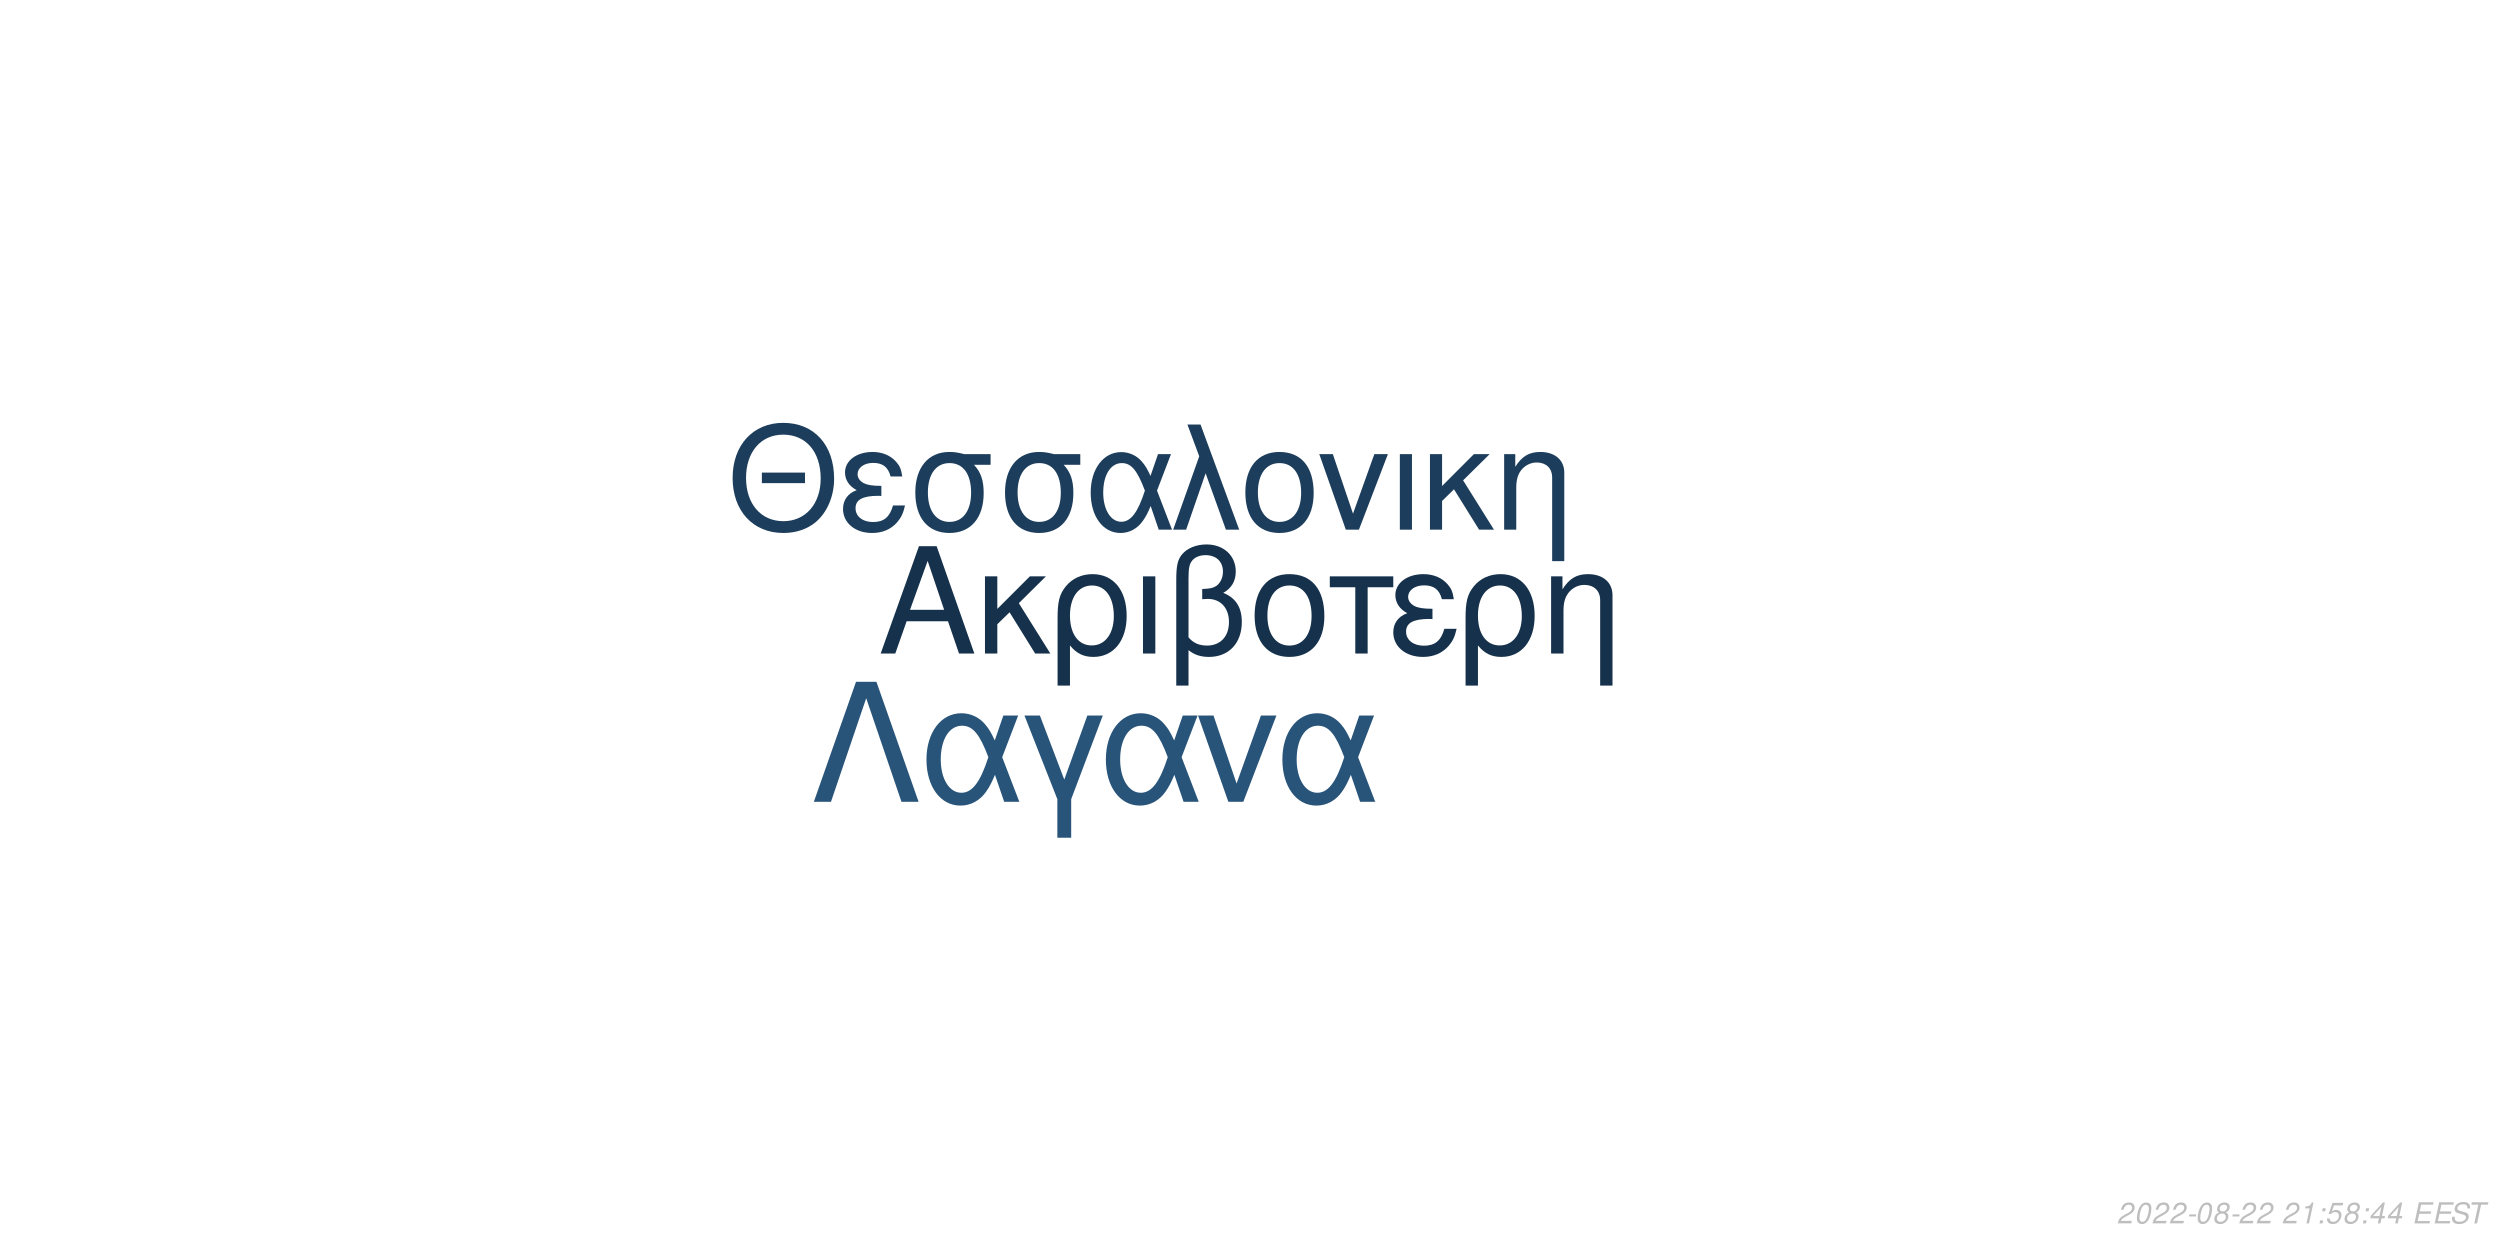
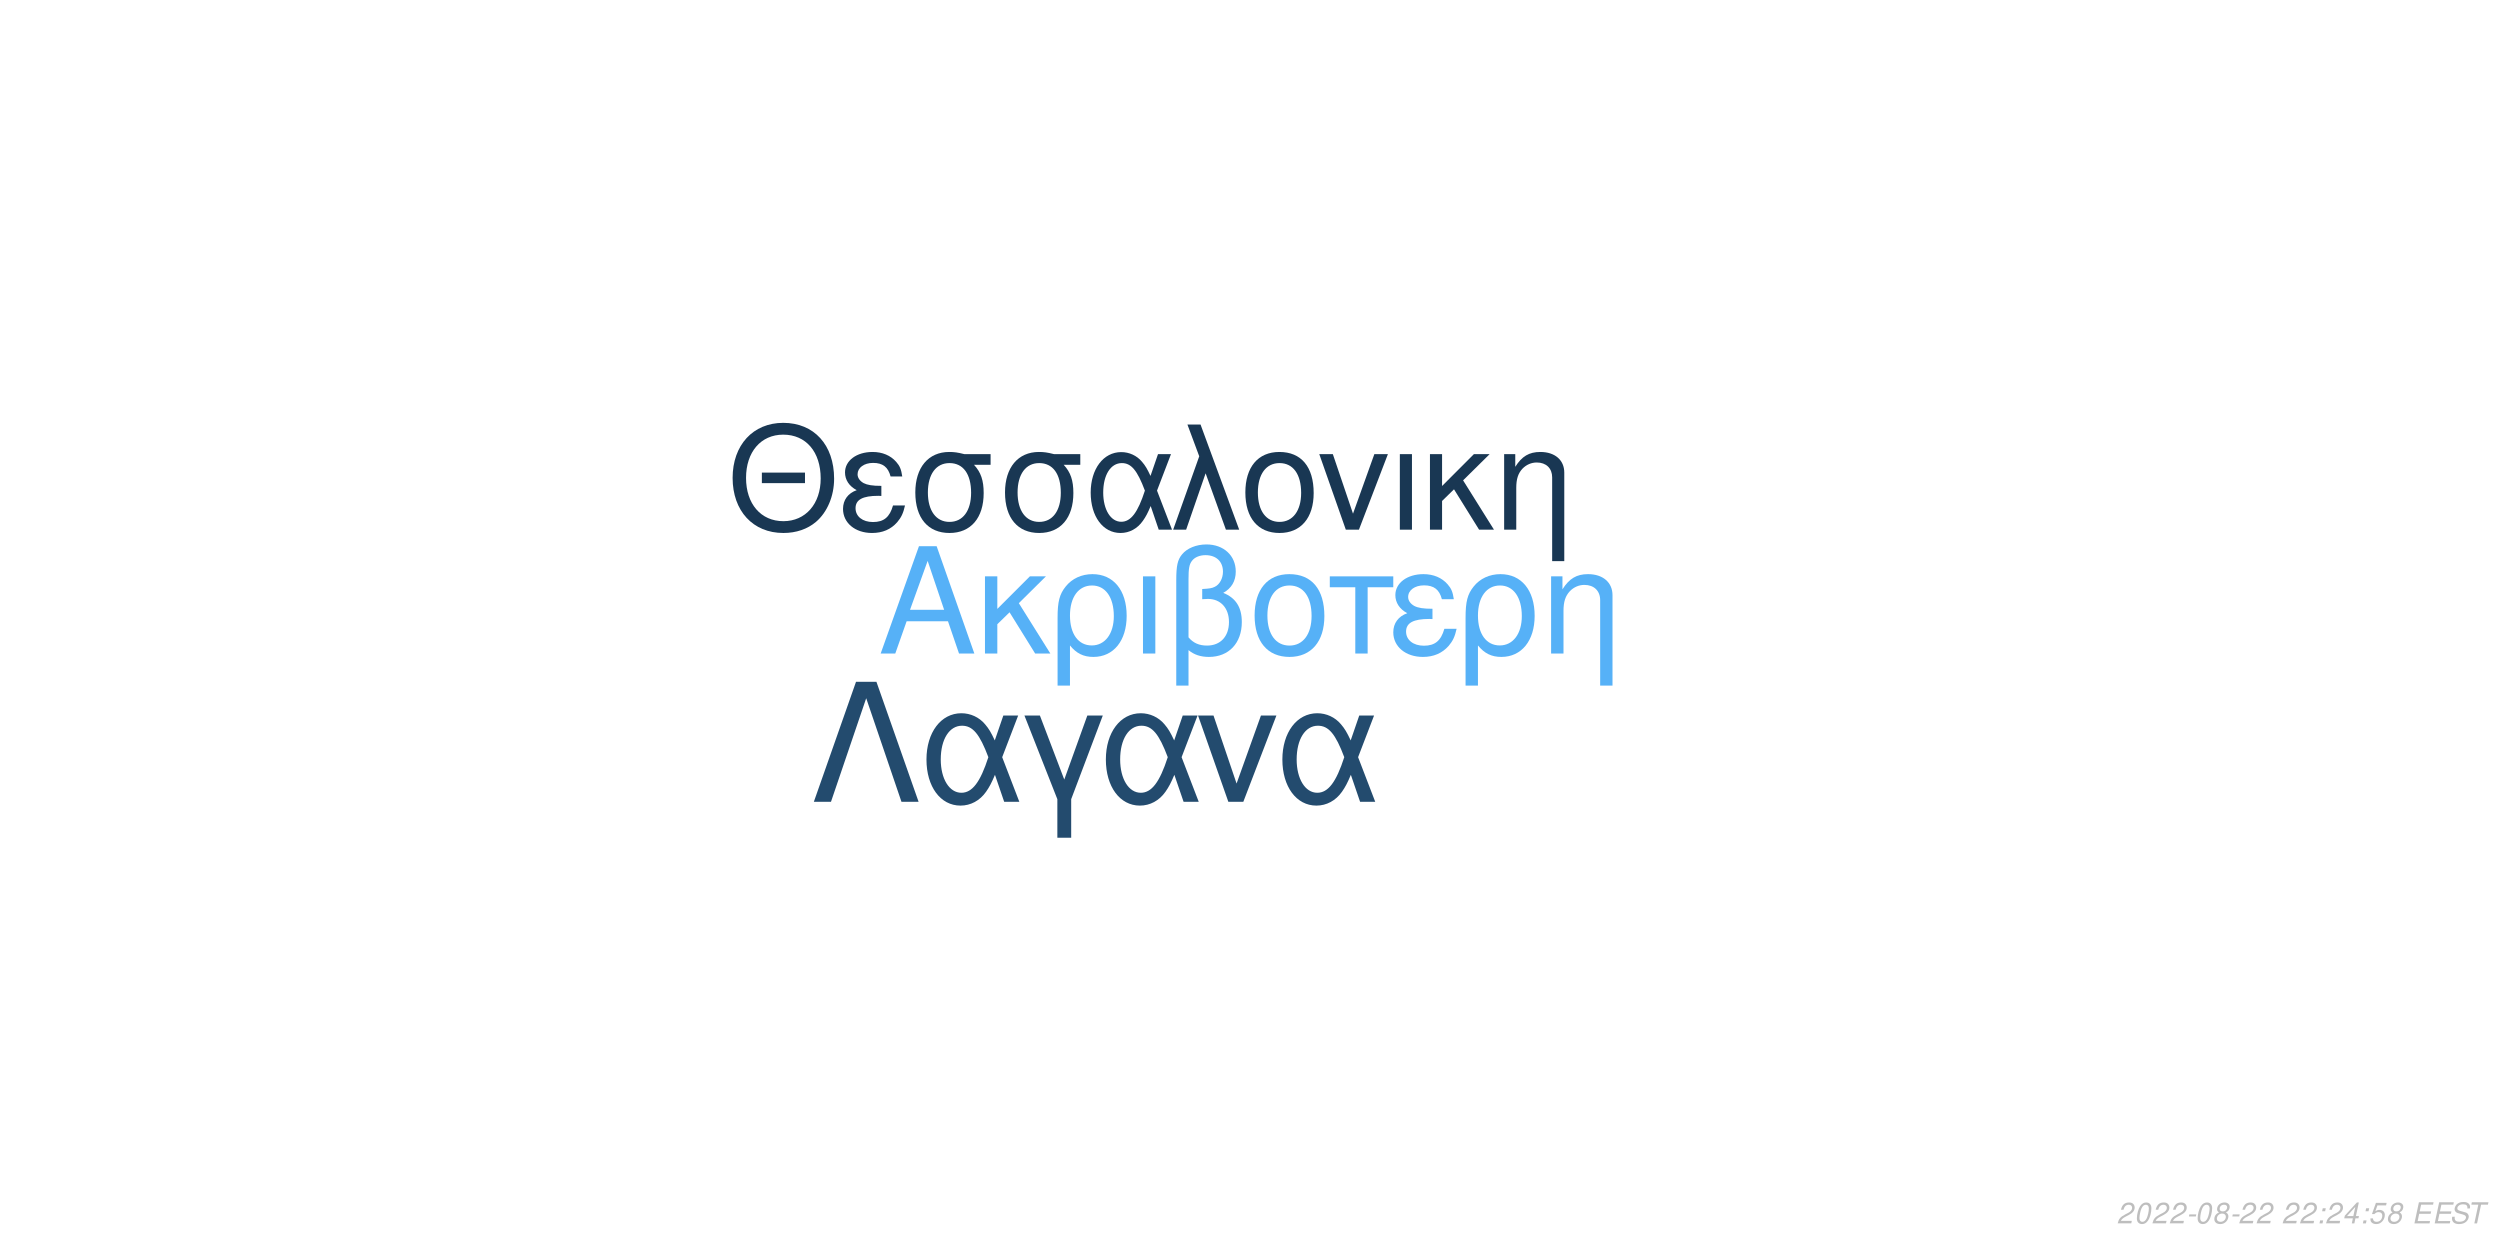
<svg xmlns="http://www.w3.org/2000/svg" xmlns:xlink="http://www.w3.org/1999/xlink" width="864pt" height="432pt" viewBox="0 0 864 432" version="1.1">
  <defs>
    <g>
      <symbol overflow="visible" id="glyph0-0">
        <path style="stroke:none;" d="" />
      </symbol>
      <symbol overflow="visible" id="glyph0-1">
        <path style="stroke:none;" d="M 24.125 -11.141 L 27.938 0 L 33.234 0 L 20.203 -37.094 L 14.094 -37.094 L 0.859 0 L 5.906 0 L 9.828 -11.141 Z M 22.797 -15.109 L 11 -15.109 L 17.094 -32.016 Z M 22.797 -15.109 " />
      </symbol>
      <symbol overflow="visible" id="glyph0-2">
        <path style="stroke:none;" d="M 7.172 -15.422 L 7.172 -26.672 L 2.906 -26.672 L 2.906 0 L 7.172 0 L 7.172 -10.125 L 11.406 -14.25 L 20.25 0 L 25.5 0 L 14.609 -17.406 L 23.969 -26.672 L 18.422 -26.672 Z M 7.172 -15.422 " />
      </symbol>
      <symbol overflow="visible" id="glyph0-3">
        <path style="stroke:none;" d="M 3 11.094 L 7.281 11.094 L 7.281 -2.797 C 9.516 -0.047 11.953 1.172 15.375 1.172 C 22.344 1.172 26.875 -4.422 26.875 -13.031 C 26.875 -21.891 22.297 -27.438 15.062 -27.438 C 11.297 -27.438 7.984 -25.906 5.797 -23.156 C 3.672 -20.516 3 -17.969 3 -12.359 Z M 14.906 -23.516 C 19.547 -23.516 22.438 -19.438 22.438 -12.922 C 22.438 -6.812 19.391 -2.797 14.812 -2.797 C 10.172 -2.797 7.281 -6.766 7.281 -13.125 C 7.281 -19.484 10.234 -23.516 14.906 -23.516 Z M 14.906 -23.516 " />
      </symbol>
      <symbol overflow="visible" id="glyph0-4">
        <path style="stroke:none;" d="M 3.516 0 L 7.781 0 L 7.781 -26.672 L 3.516 -26.672 Z M 3.516 0 " />
      </symbol>
      <symbol overflow="visible" id="glyph0-5">
        <path style="stroke:none;" d="M 4.016 11.094 L 8.25 11.094 L 8.25 -1.172 C 10.172 0.406 12.422 1.172 15.312 1.172 C 22.188 1.172 26.672 -3.609 26.672 -10.891 C 26.672 -15.984 24.578 -19.234 20.25 -20.969 C 23.109 -22.547 24.578 -25.031 24.578 -28.344 C 24.578 -33.844 20.406 -37.703 14.453 -37.703 C 10.938 -37.703 7.734 -36.391 6 -34.25 C 4.484 -32.422 4.016 -30.328 4.016 -25.391 Z M 8.25 -25.656 C 8.25 -29.359 8.5 -30.844 9.469 -32.062 C 10.375 -33.281 12.156 -34 14.094 -34 C 17.812 -34 20.156 -31.812 20.156 -28.297 C 20.156 -25.953 18.984 -23.812 17.297 -23.047 C 16.281 -22.547 15.469 -22.438 12.984 -22.297 L 12.984 -18.781 C 13.734 -18.828 14.344 -18.875 14.969 -18.875 C 19.344 -18.875 22.234 -15.719 22.234 -10.891 C 22.234 -5.906 19.281 -2.75 14.656 -2.75 C 11.953 -2.75 9.922 -3.609 8.25 -5.594 Z M 8.25 -25.656 " />
      </symbol>
      <symbol overflow="visible" id="glyph0-6">
        <path style="stroke:none;" d="M 14.094 -27.438 C 6.562 -27.438 2.094 -22.094 2.094 -13.125 C 2.094 -4.125 6.562 1.172 14.141 1.172 C 21.672 1.172 26.203 -4.172 26.203 -12.922 C 26.203 -22.188 21.828 -27.438 14.094 -27.438 Z M 14.141 -23.516 C 18.938 -23.516 21.781 -19.594 21.781 -12.984 C 21.781 -6.672 18.828 -2.75 14.141 -2.75 C 9.422 -2.75 6.516 -6.672 6.516 -13.125 C 6.516 -19.594 9.422 -23.516 14.141 -23.516 Z M 14.141 -23.516 " />
      </symbol>
      <symbol overflow="visible" id="glyph0-7">
        <path style="stroke:none;" d="M 7.891 0 L 12.156 0 L 12.156 -22.906 L 21.016 -22.906 L 21.016 -26.672 L -0.922 -26.672 L -0.922 -22.906 L 7.891 -22.906 Z M 7.891 0 " />
      </symbol>
      <symbol overflow="visible" id="glyph0-8">
        <path style="stroke:none;" d="M 14.562 -15.469 C 11.344 -15.469 9.562 -15.781 8.297 -16.438 C 6.922 -17.203 6.156 -18.328 6.156 -19.547 C 6.156 -21.891 8.453 -23.562 11.656 -23.562 C 15.062 -23.562 16.953 -22.094 17.812 -18.781 L 21.938 -18.781 C 21.578 -21.266 21.062 -22.5 19.797 -23.922 C 17.812 -26.203 14.906 -27.438 11.453 -27.438 C 5.797 -27.438 1.734 -24.375 1.734 -20.203 C 1.734 -17.609 3.156 -15.375 5.859 -13.938 C 2.797 -12.875 1.016 -10.484 1.016 -7.328 C 1.016 -2.391 5.297 1.172 11.25 1.172 C 14.969 1.172 17.906 -0.109 20.156 -2.641 C 21.578 -4.328 22.297 -5.797 22.906 -8.547 L 18.672 -8.547 C 17.5 -4.422 15.422 -2.703 11.609 -2.703 C 7.938 -2.703 5.438 -4.688 5.438 -7.578 C 5.438 -10.578 7.938 -11.953 13.484 -11.953 C 13.641 -11.953 14.094 -11.953 14.562 -11.906 Z M 14.562 -15.469 " />
      </symbol>
      <symbol overflow="visible" id="glyph0-9">
        <path style="stroke:none;" d="M 3.562 -26.672 L 3.562 0 L 7.844 0 L 7.844 -14.703 C 7.844 -17.906 8.5 -19.891 10.031 -21.531 C 11.406 -22.953 13.188 -23.719 15.062 -23.719 C 18.375 -23.719 20.516 -21.672 20.516 -18.469 L 20.516 11.094 L 24.781 11.094 L 24.781 -20.156 C 24.781 -24.578 21.469 -27.438 16.328 -27.438 C 12.359 -27.438 9.828 -25.906 7.484 -22.188 L 7.484 -26.672 Z M 3.562 -26.672 " />
      </symbol>
      <symbol overflow="visible" id="glyph1-0">
        <path style="stroke:none;" d="" />
      </symbol>
      <symbol overflow="visible" id="glyph1-1">
        <path style="stroke:none;" d="M 26.859 -19.734 L 11.953 -19.734 L 11.953 -16.094 L 26.859 -16.094 Z M 19.328 -36.922 C 8.922 -36.922 1.844 -29.25 1.844 -17.891 C 1.844 -6.484 8.875 1.141 19.391 1.141 C 23.812 1.141 27.703 -0.203 30.641 -2.688 C 34.578 -6.031 36.922 -11.656 36.922 -17.594 C 36.922 -29.297 30 -36.922 19.328 -36.922 Z M 19.328 -32.844 C 27.203 -32.844 32.281 -26.906 32.281 -17.688 C 32.281 -8.922 27.062 -2.938 19.391 -2.938 C 11.609 -2.938 6.484 -8.922 6.484 -17.891 C 6.484 -26.859 11.609 -32.844 19.328 -32.844 Z M 19.328 -32.844 " />
      </symbol>
      <symbol overflow="visible" id="glyph1-2">
        <path style="stroke:none;" d="M 14.25 -15.141 C 11.109 -15.141 9.375 -15.453 8.125 -16.094 C 6.781 -16.844 6.031 -17.938 6.031 -19.141 C 6.031 -21.422 8.266 -23.078 11.406 -23.078 C 14.75 -23.078 16.594 -21.625 17.438 -18.391 L 21.469 -18.391 C 21.125 -20.828 20.625 -22.031 19.391 -23.422 C 17.438 -25.656 14.594 -26.859 11.219 -26.859 C 5.688 -26.859 1.688 -23.875 1.688 -19.781 C 1.688 -17.234 3.094 -15.047 5.734 -13.656 C 2.734 -12.609 1 -10.266 1 -7.172 C 1 -2.344 5.188 1.141 11.016 1.141 C 14.656 1.141 17.547 -0.094 19.734 -2.594 C 21.125 -4.234 21.828 -5.688 22.422 -8.375 L 18.281 -8.375 C 17.141 -4.328 15.094 -2.641 11.359 -2.641 C 7.766 -2.641 5.328 -4.578 5.328 -7.422 C 5.328 -10.359 7.766 -11.703 13.203 -11.703 C 13.359 -11.703 13.797 -11.703 14.25 -11.656 Z M 14.25 -15.141 " />
      </symbol>
      <symbol overflow="visible" id="glyph1-3">
        <path style="stroke:none;" d="M 29 -26.109 L 19.938 -26.109 C 17.594 -26.703 16.438 -26.859 14.703 -26.859 C 7.469 -26.859 2.984 -21.469 2.984 -12.859 C 2.984 -4.031 7.375 1.141 14.797 1.141 C 22.172 1.141 26.609 -4.078 26.609 -12.656 C 26.609 -17.047 25.656 -19.828 23.266 -22.422 L 29 -22.422 Z M 14.797 -23.016 C 19.531 -23.016 22.266 -19.234 22.266 -12.75 C 22.266 -6.531 19.438 -2.688 14.797 -2.688 C 10.172 -2.688 7.328 -6.531 7.328 -12.859 C 7.328 -19.188 10.172 -23.016 14.797 -23.016 Z M 14.797 -23.016 " />
      </symbol>
      <symbol overflow="visible" id="glyph1-4">
        <path style="stroke:none;" d="M 29.344 -26.109 L 24.859 -26.109 L 22.266 -18.578 C 21.125 -21.031 20.484 -22.125 19.328 -23.469 C 17.547 -25.609 14.906 -26.812 12.156 -26.812 C 5.984 -26.812 1.594 -20.984 1.594 -12.812 C 1.594 -4.578 5.828 1.141 11.906 1.141 C 14.953 1.141 17.734 -0.344 19.625 -3.047 C 20.672 -4.531 21.281 -5.688 22.328 -8.172 L 25.109 0 L 29.703 0 L 24.516 -13.5 Z M 20.328 -13.5 C 17.891 -5.922 15.453 -2.734 12.156 -2.734 C 8.516 -2.734 5.922 -6.922 5.922 -12.812 C 5.922 -18.938 8.516 -23.016 12.359 -23.016 C 15.594 -23.016 17.688 -20.531 20.328 -13.5 Z M 20.328 -13.5 " />
      </symbol>
      <symbol overflow="visible" id="glyph1-5">
        <path style="stroke:none;" d="M 1.094 0 L 5.578 0 L 12.312 -19.484 L 19.328 0 L 23.922 0 L 10.562 -36.328 L 6.031 -36.328 L 10.109 -25.359 Z M 1.094 0 " />
      </symbol>
      <symbol overflow="visible" id="glyph1-6">
        <path style="stroke:none;" d="M 13.797 -26.859 C 6.422 -26.859 2.047 -21.625 2.047 -12.859 C 2.047 -4.031 6.422 1.141 13.859 1.141 C 21.234 1.141 25.656 -4.078 25.656 -12.656 C 25.656 -21.719 21.375 -26.859 13.797 -26.859 Z M 13.859 -23.016 C 18.531 -23.016 21.328 -19.188 21.328 -12.703 C 21.328 -6.531 18.438 -2.688 13.859 -2.688 C 9.219 -2.688 6.375 -6.531 6.375 -12.859 C 6.375 -19.188 9.219 -23.016 13.859 -23.016 Z M 13.859 -23.016 " />
      </symbol>
      <symbol overflow="visible" id="glyph1-7">
        <path style="stroke:none;" d="M 14.297 0 L 24.312 -26.109 L 19.625 -26.109 L 12.25 -5.531 L 5.281 -26.109 L 0.594 -26.109 L 9.766 0 Z M 14.297 0 " />
      </symbol>
      <symbol overflow="visible" id="glyph1-8">
        <path style="stroke:none;" d="M 3.438 0 L 7.625 0 L 7.625 -26.109 L 3.438 -26.109 Z M 3.438 0 " />
      </symbol>
      <symbol overflow="visible" id="glyph1-9">
        <path style="stroke:none;" d="M 7.031 -15.094 L 7.031 -26.109 L 2.844 -26.109 L 2.844 0 L 7.031 0 L 7.031 -9.922 L 11.156 -13.953 L 19.828 0 L 24.969 0 L 14.297 -17.047 L 23.469 -26.109 L 18.031 -26.109 Z M 7.031 -15.094 " />
      </symbol>
      <symbol overflow="visible" id="glyph1-10">
        <path style="stroke:none;" d="M 3.484 -26.109 L 3.484 0 L 7.672 0 L 7.672 -14.406 C 7.672 -17.547 8.328 -19.484 9.812 -21.078 C 11.156 -22.469 12.906 -23.219 14.75 -23.219 C 17.984 -23.219 20.078 -21.234 20.078 -18.094 L 20.078 10.859 L 24.266 10.859 L 24.266 -19.734 C 24.266 -24.062 21.031 -26.859 16 -26.859 C 12.109 -26.859 9.609 -25.359 7.328 -21.719 L 7.328 -26.109 Z M 3.484 -26.109 " />
      </symbol>
      <symbol overflow="visible" id="glyph2-0">
        <path style="stroke:none;" d="" />
      </symbol>
      <symbol overflow="visible" id="glyph2-1">
        <path style="stroke:none;" d="M 22.531 -41.484 L 15.484 -41.484 L 0.906 0 L 6.828 0 L 19 -35.797 L 31.188 0 L 37.109 0 Z M 22.531 -41.484 " />
      </symbol>
      <symbol overflow="visible" id="glyph2-2">
        <path style="stroke:none;" d="M 33.516 -29.812 L 28.391 -29.812 L 25.438 -21.219 C 24.125 -24.016 23.391 -25.266 22.078 -26.797 C 20.031 -29.25 17.016 -30.609 13.891 -30.609 C 6.828 -30.609 1.828 -23.953 1.828 -14.625 C 1.828 -5.234 6.656 1.312 13.594 1.312 C 17.078 1.312 20.266 -0.391 22.422 -3.469 C 23.609 -5.172 24.297 -6.484 25.5 -9.328 L 28.688 0 L 33.922 0 L 28 -15.422 Z M 23.219 -15.422 C 20.422 -6.766 17.641 -3.125 13.891 -3.125 C 9.734 -3.125 6.766 -7.906 6.766 -14.625 C 6.766 -21.625 9.734 -26.297 14.109 -26.297 C 17.812 -26.297 20.203 -23.453 23.219 -15.422 Z M 23.219 -15.422 " />
      </symbol>
      <symbol overflow="visible" id="glyph2-3">
        <path style="stroke:none;" d="M 12.062 12.406 L 16.844 12.406 L 16.844 -0.906 L 27.766 -29.812 L 22.422 -29.812 L 14.453 -7.688 L 6.031 -29.812 L 0.688 -29.812 L 12.062 -0.906 Z M 12.062 12.406 " />
      </symbol>
      <symbol overflow="visible" id="glyph2-4">
        <path style="stroke:none;" d="M 16.328 0 L 27.766 -29.812 L 22.422 -29.812 L 14 -6.312 L 6.031 -29.812 L 0.688 -29.812 L 11.156 0 Z M 16.328 0 " />
      </symbol>
      <symbol overflow="visible" id="glyph3-0">
        <path style="stroke:none;" d="" />
      </symbol>
      <symbol overflow="visible" id="glyph3-1">
        <path style="stroke:none;" d="M 5.234 -0.875 L 1.469 -0.875 C 1.641 -1.375 2.203 -1.891 3.109 -2.344 L 4.234 -2.938 C 5.562 -3.625 6.219 -4.469 6.219 -5.484 C 6.219 -5.938 6.062 -6.359 5.797 -6.656 C 5.469 -7.047 4.984 -7.234 4.312 -7.234 C 2.766 -7.234 1.891 -6.453 1.484 -4.734 L 2.375 -4.734 C 2.484 -5.188 2.609 -5.484 2.797 -5.75 C 3.094 -6.203 3.609 -6.453 4.188 -6.453 C 4.891 -6.453 5.344 -6.031 5.344 -5.375 C 5.344 -4.703 4.859 -4.094 4.016 -3.656 L 2.984 -3.125 C 1.234 -2.188 0.797 -1.656 0.344 -0.016 L 5.047 -0.016 Z M 5.234 -0.875 " />
      </symbol>
      <symbol overflow="visible" id="glyph3-2">
        <path style="stroke:none;" d="M 4.203 -7.234 C 3.375 -7.234 2.688 -6.812 2.125 -5.984 C 1.484 -5.047 0.984 -3.188 0.984 -1.734 C 0.984 -1.109 1.172 -0.562 1.484 -0.266 C 1.797 0.047 2.281 0.234 2.766 0.234 C 3.625 0.234 4.281 -0.156 4.859 -1.016 C 5.516 -1.953 6 -3.797 6 -5.266 C 6 -6.5 5.328 -7.234 4.203 -7.234 Z M 4.094 -6.453 C 4.734 -6.453 5.125 -5.984 5.125 -5.156 C 5.125 -4.203 4.781 -2.625 4.406 -1.812 C 3.984 -0.938 3.516 -0.547 2.875 -0.547 C 2.25 -0.547 1.875 -1.031 1.875 -1.828 C 1.875 -2.797 2.203 -4.344 2.594 -5.203 C 2.984 -6.047 3.453 -6.453 4.094 -6.453 Z M 4.094 -6.453 " />
      </symbol>
      <symbol overflow="visible" id="glyph3-3">
        <path style="stroke:none;" d="M 3.516 -3.125 L 1.125 -3.125 L 0.969 -2.406 L 3.359 -2.406 Z M 3.516 -3.125 " />
      </symbol>
      <symbol overflow="visible" id="glyph3-4">
        <path style="stroke:none;" d="M 4.766 -3.797 C 5.078 -3.969 5.234 -4.078 5.438 -4.234 C 5.812 -4.594 6.062 -5.172 6.062 -5.734 C 6.062 -6.625 5.344 -7.234 4.266 -7.234 C 2.812 -7.234 1.703 -6.219 1.703 -4.875 C 1.703 -4.406 1.875 -4.125 2.359 -3.812 C 1.297 -3.312 0.75 -2.516 0.75 -1.469 C 0.75 -0.438 1.547 0.234 2.812 0.234 C 3.656 0.234 4.359 -0.094 4.938 -0.734 C 5.359 -1.234 5.609 -1.859 5.609 -2.438 C 5.609 -3.047 5.312 -3.516 4.766 -3.797 Z M 4.109 -6.453 C 4.797 -6.453 5.188 -6.125 5.188 -5.578 C 5.188 -5.266 5.062 -4.922 4.859 -4.672 C 4.562 -4.312 4.188 -4.156 3.656 -4.156 C 2.984 -4.156 2.594 -4.453 2.594 -4.984 C 2.594 -5.859 3.203 -6.453 4.109 -6.453 Z M 3.453 -3.406 C 4.234 -3.406 4.734 -2.984 4.734 -2.312 C 4.734 -1.312 3.922 -0.547 2.875 -0.547 C 2.125 -0.547 1.625 -0.969 1.625 -1.625 C 1.625 -2.609 2.438 -3.406 3.453 -3.406 Z M 3.453 -3.406 " />
      </symbol>
      <symbol overflow="visible" id="glyph3-5">
        <path style="stroke:none;" d="" />
      </symbol>
      <symbol overflow="visible" id="glyph3-6">
-         <path style="stroke:none;" d="M 3.703 -5.188 L 2.594 0 L 3.469 0 L 5.016 -7.234 L 4.438 -7.234 C 3.906 -6.156 3.688 -6.016 2.234 -5.812 L 2.109 -5.188 Z M 3.703 -5.188 " />
+         <path style="stroke:none;" d="M 2.359 -1.031 L 1.312 -1.031 L 1.094 0 L 2.141 0 Z M 3.266 -5.234 L 2.219 -5.234 L 2 -4.203 L 3.047 -4.203 Z M 3.266 -5.234 " />
      </symbol>
      <symbol overflow="visible" id="glyph3-7">
-         <path style="stroke:none;" d="M 2.359 -1.031 L 1.312 -1.031 L 1.094 0 L 2.141 0 Z M 3.266 -5.234 L 2.219 -5.234 L 2 -4.203 L 3.047 -4.203 Z M 3.266 -5.234 " />
+         <path style="stroke:none;" d="M 3.625 -1.75 L 3.266 0 L 4.141 0 L 4.516 -1.75 L 5.562 -1.75 L 5.734 -2.531 L 4.688 -2.531 L 5.688 -7.234 L 5.016 -7.234 L 0.844 -2.672 L 0.641 -1.75 Z M 3.797 -2.531 L 1.594 -2.531 L 4.469 -5.703 Z M 3.797 -2.531 " />
      </symbol>
      <symbol overflow="visible" id="glyph3-8">
        <path style="stroke:none;" d="M 6.297 -7.094 L 2.594 -7.094 L 1.234 -3.234 L 2.047 -3.234 C 2.656 -3.766 2.938 -3.906 3.531 -3.906 C 4.328 -3.906 4.797 -3.453 4.797 -2.688 C 4.797 -1.438 3.969 -0.547 2.828 -0.547 C 2.031 -0.547 1.609 -0.938 1.578 -1.734 L 0.703 -1.734 L 0.703 -1.516 C 0.703 -0.938 0.844 -0.547 1.188 -0.266 C 1.562 0.062 2.078 0.234 2.703 0.234 C 3.656 0.234 4.391 -0.156 4.984 -0.922 C 5.422 -1.5 5.672 -2.234 5.672 -2.953 C 5.672 -4 4.938 -4.672 3.812 -4.672 C 3.328 -4.672 2.906 -4.547 2.406 -4.234 L 3.109 -6.219 L 6.109 -6.219 Z M 6.297 -7.094 " />
      </symbol>
      <symbol overflow="visible" id="glyph3-9">
-         <path style="stroke:none;" d="M 3.625 -1.75 L 3.266 0 L 4.141 0 L 4.516 -1.75 L 5.562 -1.75 L 5.734 -2.531 L 4.688 -2.531 L 5.688 -7.234 L 5.016 -7.234 L 0.844 -2.672 L 0.641 -1.75 Z M 3.797 -2.531 L 1.594 -2.531 L 4.469 -5.703 Z M 3.797 -2.531 " />
+         <path style="stroke:none;" d="M 2.547 -3.312 L 6.5 -3.312 L 6.688 -4.141 L 2.719 -4.141 L 3.219 -6.469 L 7.344 -6.469 L 7.516 -7.297 L 2.453 -7.297 L 0.906 0 L 6.125 0 L 6.297 -0.812 L 2.016 -0.812 Z M 2.547 -3.312 " />
      </symbol>
      <symbol overflow="visible" id="glyph3-10">
-         <path style="stroke:none;" d="M 2.547 -3.312 L 6.5 -3.312 L 6.688 -4.141 L 2.719 -4.141 L 3.219 -6.469 L 7.344 -6.469 L 7.516 -7.297 L 2.453 -7.297 L 0.906 0 L 6.125 0 L 6.297 -0.812 L 2.016 -0.812 Z M 2.547 -3.312 " />
+         <path style="stroke:none;" d="M 7.062 -5.156 C 7.125 -5.438 7.141 -5.562 7.141 -5.703 C 7.141 -6.156 6.938 -6.594 6.594 -6.891 C 6.188 -7.25 5.656 -7.406 4.875 -7.406 C 3.844 -7.406 3.047 -7.125 2.5 -6.562 C 2.094 -6.141 1.781 -5.438 1.781 -4.922 C 1.781 -4.297 2.219 -3.766 2.891 -3.562 L 4.594 -3.094 C 5.406 -2.859 5.734 -2.578 5.734 -2.094 C 5.734 -1.781 5.547 -1.406 5.266 -1.141 C 4.844 -0.766 4.266 -0.578 3.453 -0.578 C 2.328 -0.578 1.812 -0.984 1.812 -1.906 C 1.812 -2.047 1.812 -2.125 1.844 -2.312 L 0.984 -2.312 C 0.906 -2.062 0.891 -1.906 0.891 -1.688 C 0.891 -0.484 1.797 0.234 3.297 0.234 C 4.359 0.234 5.234 -0.062 5.812 -0.609 C 6.344 -1.078 6.688 -1.797 6.688 -2.375 C 6.688 -2.641 6.609 -2.906 6.453 -3.156 C 6.234 -3.5 5.938 -3.703 5.469 -3.828 L 3.75 -4.312 C 2.984 -4.547 2.734 -4.734 2.734 -5.188 C 2.734 -5.547 2.875 -5.844 3.188 -6.109 C 3.547 -6.438 4.031 -6.594 4.703 -6.594 C 5.266 -6.594 5.688 -6.484 5.906 -6.297 C 6.094 -6.125 6.219 -5.797 6.219 -5.516 C 6.219 -5.422 6.203 -5.344 6.188 -5.156 Z M 7.062 -5.156 " />
      </symbol>
      <symbol overflow="visible" id="glyph3-11">
-         <path style="stroke:none;" d="M 7.062 -5.156 C 7.125 -5.438 7.141 -5.562 7.141 -5.703 C 7.141 -6.156 6.938 -6.594 6.594 -6.891 C 6.188 -7.25 5.656 -7.406 4.875 -7.406 C 3.844 -7.406 3.047 -7.125 2.5 -6.562 C 2.094 -6.141 1.781 -5.438 1.781 -4.922 C 1.781 -4.297 2.219 -3.766 2.891 -3.562 L 4.594 -3.094 C 5.406 -2.859 5.734 -2.578 5.734 -2.094 C 5.734 -1.781 5.547 -1.406 5.266 -1.141 C 4.844 -0.766 4.266 -0.578 3.453 -0.578 C 2.328 -0.578 1.812 -0.984 1.812 -1.906 C 1.812 -2.047 1.812 -2.125 1.844 -2.312 L 0.984 -2.312 C 0.906 -2.062 0.891 -1.906 0.891 -1.688 C 0.891 -0.484 1.797 0.234 3.297 0.234 C 4.359 0.234 5.234 -0.062 5.812 -0.609 C 6.344 -1.078 6.688 -1.797 6.688 -2.375 C 6.688 -2.641 6.609 -2.906 6.453 -3.156 C 6.234 -3.5 5.938 -3.703 5.469 -3.828 L 3.75 -4.312 C 2.984 -4.547 2.734 -4.734 2.734 -5.188 C 2.734 -5.547 2.875 -5.844 3.188 -6.109 C 3.547 -6.438 4.031 -6.594 4.703 -6.594 C 5.266 -6.594 5.688 -6.484 5.906 -6.297 C 6.094 -6.125 6.219 -5.797 6.219 -5.516 C 6.219 -5.422 6.203 -5.344 6.188 -5.156 Z M 7.062 -5.156 " />
-       </symbol>
-       <symbol overflow="visible" id="glyph3-12">
        <path style="stroke:none;" d="M 4.938 -6.469 L 7.312 -6.469 L 7.484 -7.297 L 1.75 -7.297 L 1.578 -6.469 L 3.984 -6.469 L 2.609 0 L 3.547 0 Z M 4.938 -6.469 " />
      </symbol>
    </g>
  </defs>
  <g id="surface1">
    <rect x="0" y="0" width="864" height="432" style="fill:rgb(100%,100%,100%);fill-opacity:1;stroke:none;" />
-     <g style="fill:rgb(8.627%,19.216%,29.412%);fill-opacity:1;">
+     <g style="fill:rgb(33.725%,69.412%,96.863%);fill-opacity:1;">
      <use xlink:href="#glyph0-1" x="303.5" y="225.861" />
      <use xlink:href="#glyph0-2" x="337.5" y="225.861" />
      <use xlink:href="#glyph0-3" x="362.5" y="225.861" />
      <use xlink:href="#glyph0-4" x="391.5" y="225.861" />
      <use xlink:href="#glyph0-5" x="402.5" y="225.861" />
      <use xlink:href="#glyph0-6" x="431.5" y="225.861" />
      <use xlink:href="#glyph0-7" x="460.5" y="225.861" />
      <use xlink:href="#glyph0-8" x="480.5" y="225.861" />
      <use xlink:href="#glyph0-3" x="503.5" y="225.861" />
      <use xlink:href="#glyph0-9" x="532.5" y="225.861" />
    </g>
-     <g style="fill:rgb(10.98%,23.922%,35.686%);fill-opacity:1;">
+     <g style="fill:rgb(9.804%,21.569%,32.549%);fill-opacity:1;">
      <use xlink:href="#glyph1-1" x="251.348" y="183.058" />
      <use xlink:href="#glyph1-2" x="290.348" y="183.058" />
      <use xlink:href="#glyph1-3" x="313.348" y="183.058" />
      <use xlink:href="#glyph1-3" x="344.348" y="183.058" />
      <use xlink:href="#glyph1-4" x="375.348" y="183.058" />
      <use xlink:href="#glyph1-5" x="404.348" y="183.058" />
      <use xlink:href="#glyph1-6" x="428.348" y="183.058" />
      <use xlink:href="#glyph1-7" x="455.348" y="183.058" />
      <use xlink:href="#glyph1-8" x="480.348" y="183.058" />
      <use xlink:href="#glyph1-9" x="491.348" y="183.058" />
      <use xlink:href="#glyph1-10" x="516.348" y="183.058" />
    </g>
-     <g style="fill:rgb(15.686%,32.941%,47.843%);fill-opacity:1;">
+     <g style="fill:rgb(13.725%,29.412%,43.137%);fill-opacity:1;">
      <use xlink:href="#glyph2-1" x="280.359" y="277.105" />
      <use xlink:href="#glyph2-2" x="318.359" y="277.105" />
      <use xlink:href="#glyph2-3" x="353.359" y="277.105" />
      <use xlink:href="#glyph2-2" x="380.359" y="277.105" />
      <use xlink:href="#glyph2-4" x="413.359" y="277.105" />
      <use xlink:href="#glyph2-2" x="441.359" y="277.105" />
    </g>
    <g style="fill:rgb(74.51%,74.51%,74.51%);fill-opacity:1;">
      <use xlink:href="#glyph3-1" x="731.52" y="422.81" />
      <use xlink:href="#glyph3-2" x="737.52" y="422.81" />
      <use xlink:href="#glyph3-1" x="743.52" y="422.81" />
      <use xlink:href="#glyph3-1" x="749.52" y="422.81" />
      <use xlink:href="#glyph3-3" x="755.52" y="422.81" />
      <use xlink:href="#glyph3-2" x="758.52" y="422.81" />
      <use xlink:href="#glyph3-4" x="764.52" y="422.81" />
      <use xlink:href="#glyph3-3" x="770.52" y="422.81" />
      <use xlink:href="#glyph3-1" x="773.52" y="422.81" />
      <use xlink:href="#glyph3-1" x="779.52" y="422.81" />
      <use xlink:href="#glyph3-5" x="785.52" y="422.81" />
      <use xlink:href="#glyph3-1" x="788.52" y="422.81" />
-       <use xlink:href="#glyph3-6" x="794.52" y="422.81" />
-       <use xlink:href="#glyph3-7" x="800.52" y="422.81" />
-       <use xlink:href="#glyph3-8" x="803.52" y="422.81" />
-       <use xlink:href="#glyph3-4" x="809.52" y="422.81" />
-       <use xlink:href="#glyph3-7" x="815.52" y="422.81" />
-       <use xlink:href="#glyph3-9" x="818.52" y="422.81" />
-       <use xlink:href="#glyph3-9" x="824.52" y="422.81" />
+       <use xlink:href="#glyph3-1" x="794.52" y="422.81" />
+       <use xlink:href="#glyph3-6" x="800.52" y="422.81" />
+       <use xlink:href="#glyph3-1" x="803.52" y="422.81" />
+       <use xlink:href="#glyph3-7" x="809.52" y="422.81" />
+       <use xlink:href="#glyph3-6" x="815.52" y="422.81" />
+       <use xlink:href="#glyph3-8" x="818.52" y="422.81" />
+       <use xlink:href="#glyph3-4" x="824.52" y="422.81" />
      <use xlink:href="#glyph3-5" x="830.52" y="422.81" />
-       <use xlink:href="#glyph3-10" x="833.52" y="422.81" />
-       <use xlink:href="#glyph3-10" x="840.52" y="422.81" />
-       <use xlink:href="#glyph3-11" x="846.52" y="422.81" />
-       <use xlink:href="#glyph3-12" x="852.52" y="422.81" />
+       <use xlink:href="#glyph3-9" x="833.52" y="422.81" />
+       <use xlink:href="#glyph3-9" x="840.52" y="422.81" />
+       <use xlink:href="#glyph3-10" x="846.52" y="422.81" />
+       <use xlink:href="#glyph3-11" x="852.52" y="422.81" />
    </g>
  </g>
</svg>
